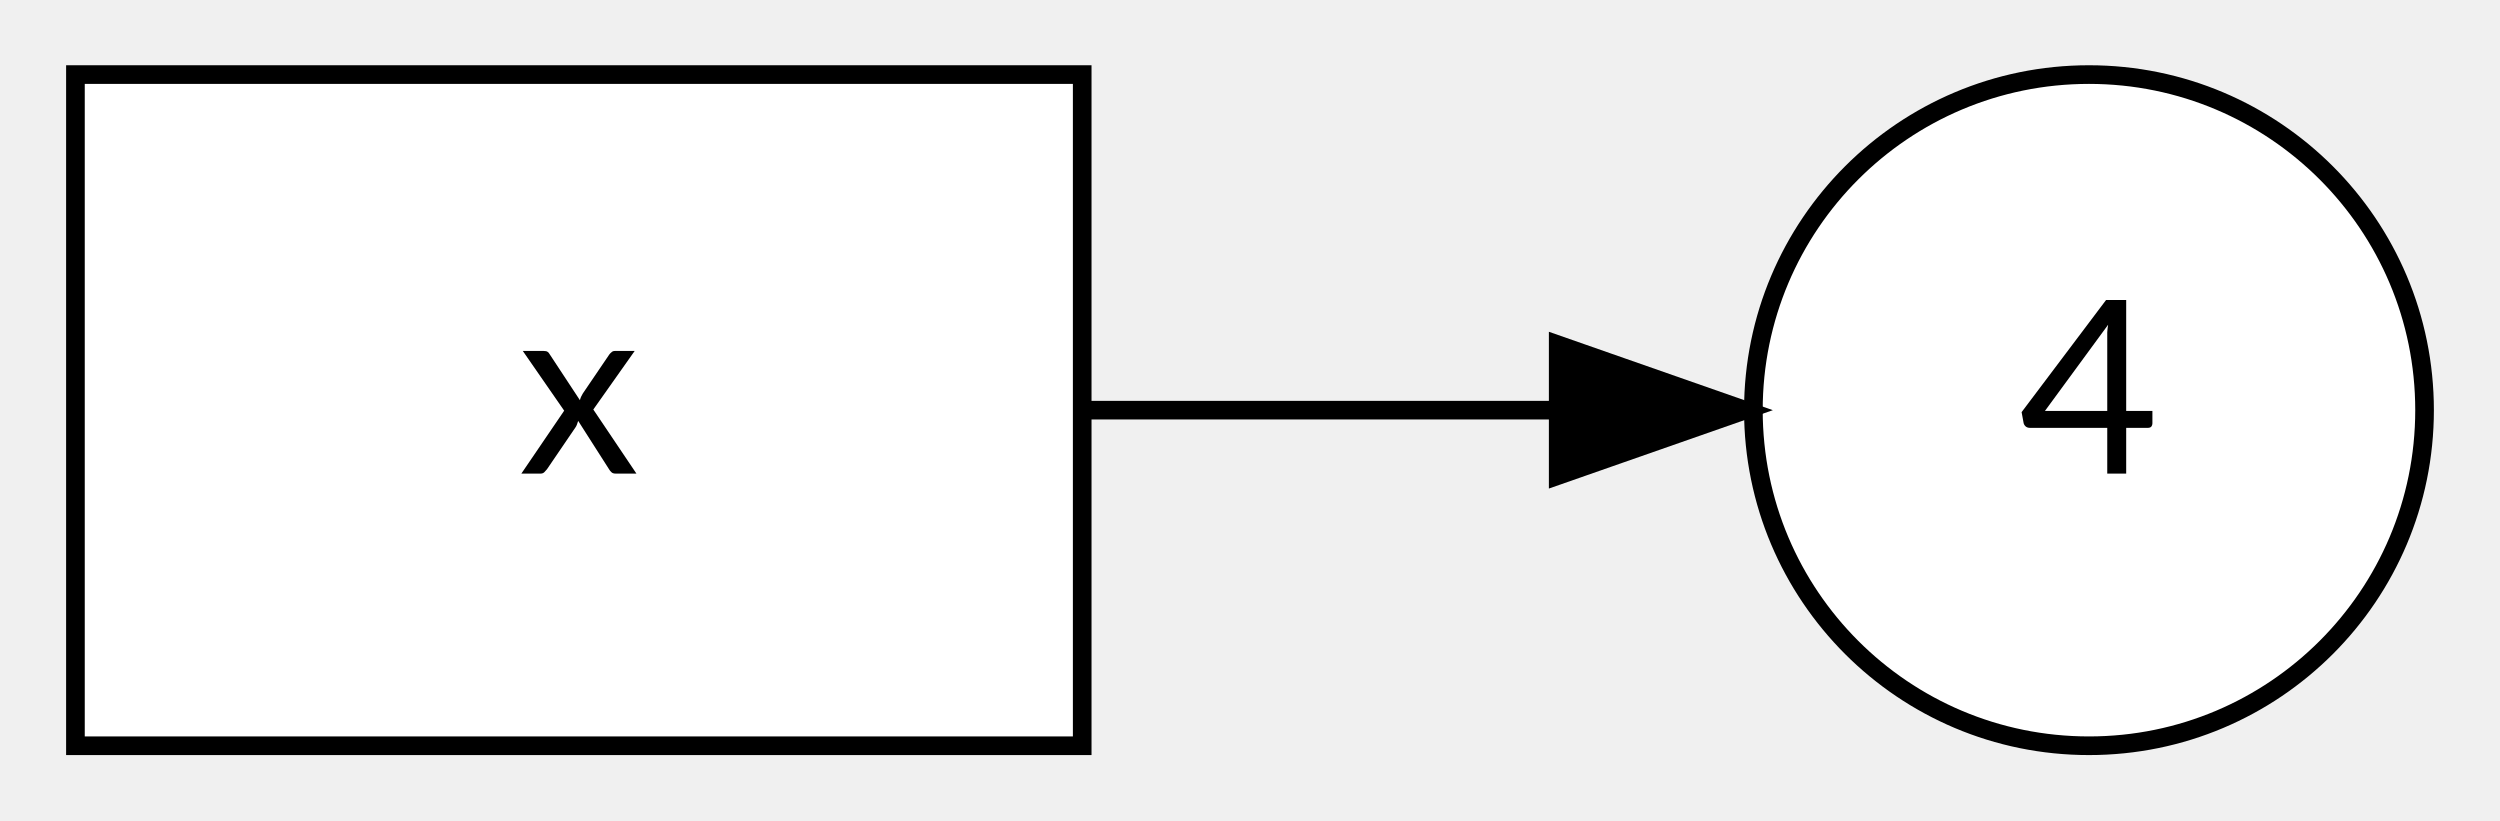
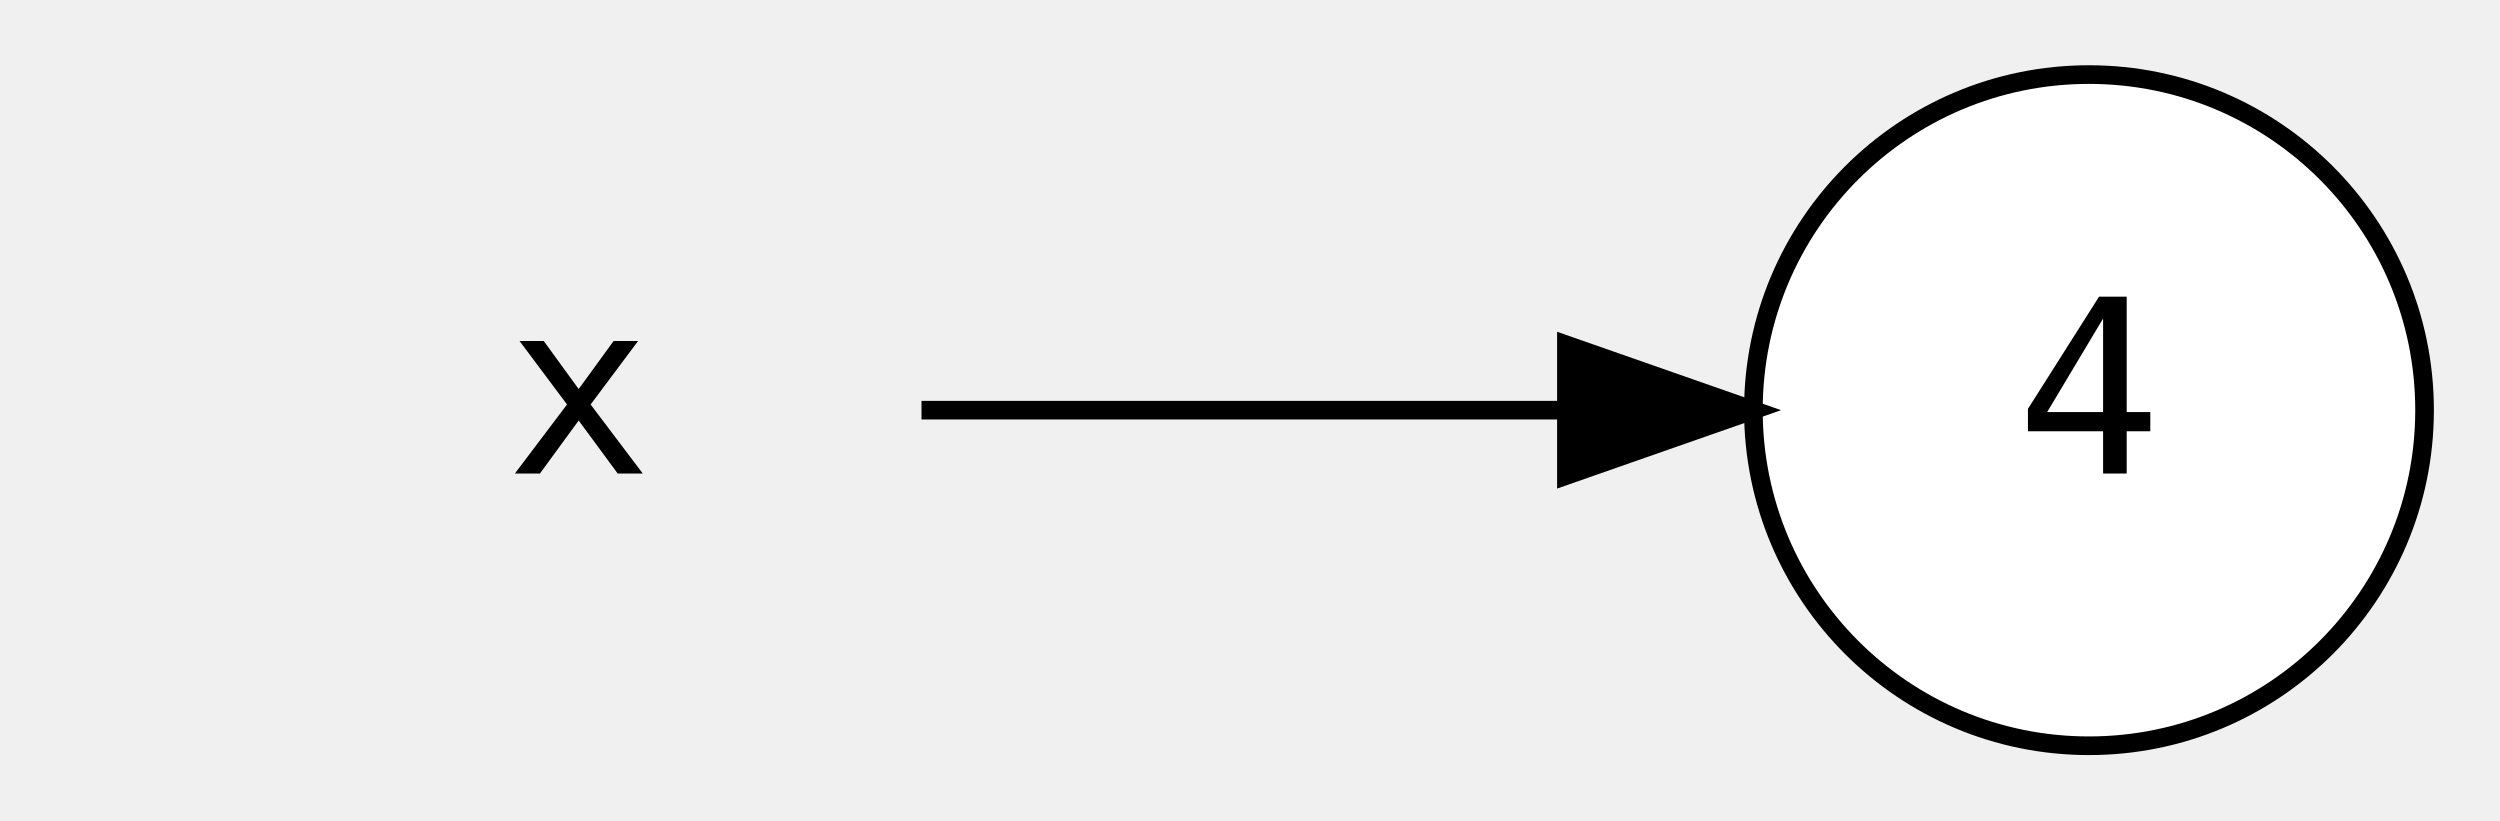
<svg xmlns="http://www.w3.org/2000/svg" width="576pt" height="189pt" viewBox="0.00 0.00 576.00 189.13">
  <g id="graph0" class="graph" transform="scale(4.2985 4.2985) rotate(0) translate(4 40)">
    <g id="node1" class="node">
      <ellipse fill="#ffffff" stroke="#000000" cx="108" cy="-18" rx="18" ry="18" />
-       <text text-anchor="middle" x="108" y="-14.6" font-family="Lato" font-size="13.00" fill="#000000">4</text>
+       <text text-anchor="middle" x="108" y="-14.6" font-family="monospace" font-size="13.00" fill="#000000">4</text>
    </g>
    <g id="node2" class="node">
-       <polygon fill="#ffffff" stroke="#000000" points="54,-36 0,-36 0,0 54,0 54,-36" />
-       <text text-anchor="middle" x="27" y="-14.6" font-family="Lato" font-size="13.00" fill="#000000">x</text>
+       <polygon fill="transparent" stroke="transparent" points="54,-36 0,-36 0,0 54,0 54,-36" />
+       <text text-anchor="middle" x="27" y="-14.6" font-family="monospace" font-size="13.00" fill="#000000">x</text>
    </g>
    <g id="edge1" class="edge">
-       <path fill="none" stroke="#000000" d="M54.423,-18C62.465,-18 71.277,-18 79.391,-18" />
-       <polygon fill="#000000" stroke="#000000" points="79.531,-21.5 89.531,-18 79.531,-14.5 79.531,-21.5" />
+       <path fill="none" stroke="#000000" d="M45.38,-18C55.497,-18 68.269,-18 79.636,-18" />
+       <polygon fill="#000000" stroke="#000000" points="79.972,-21.5 89.972,-18 79.972,-14.5 79.972,-21.5" />
    </g>
  </g>
</svg>
